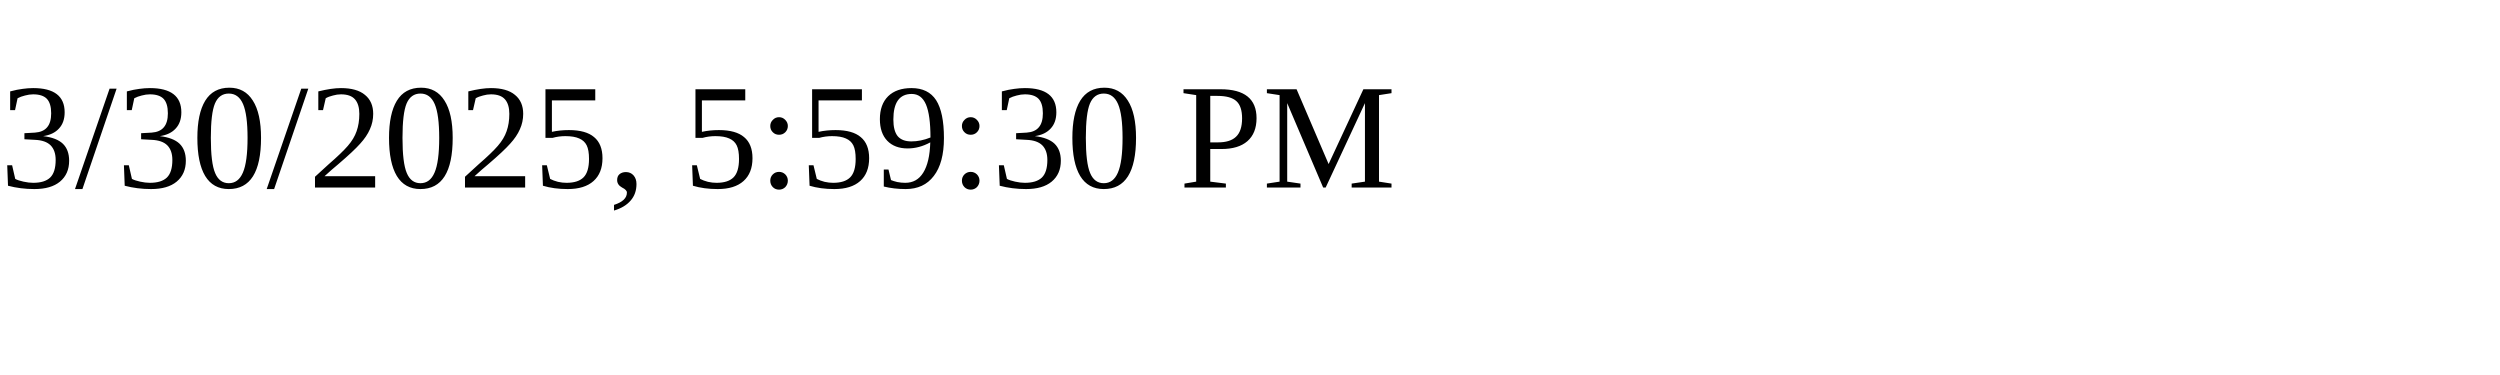
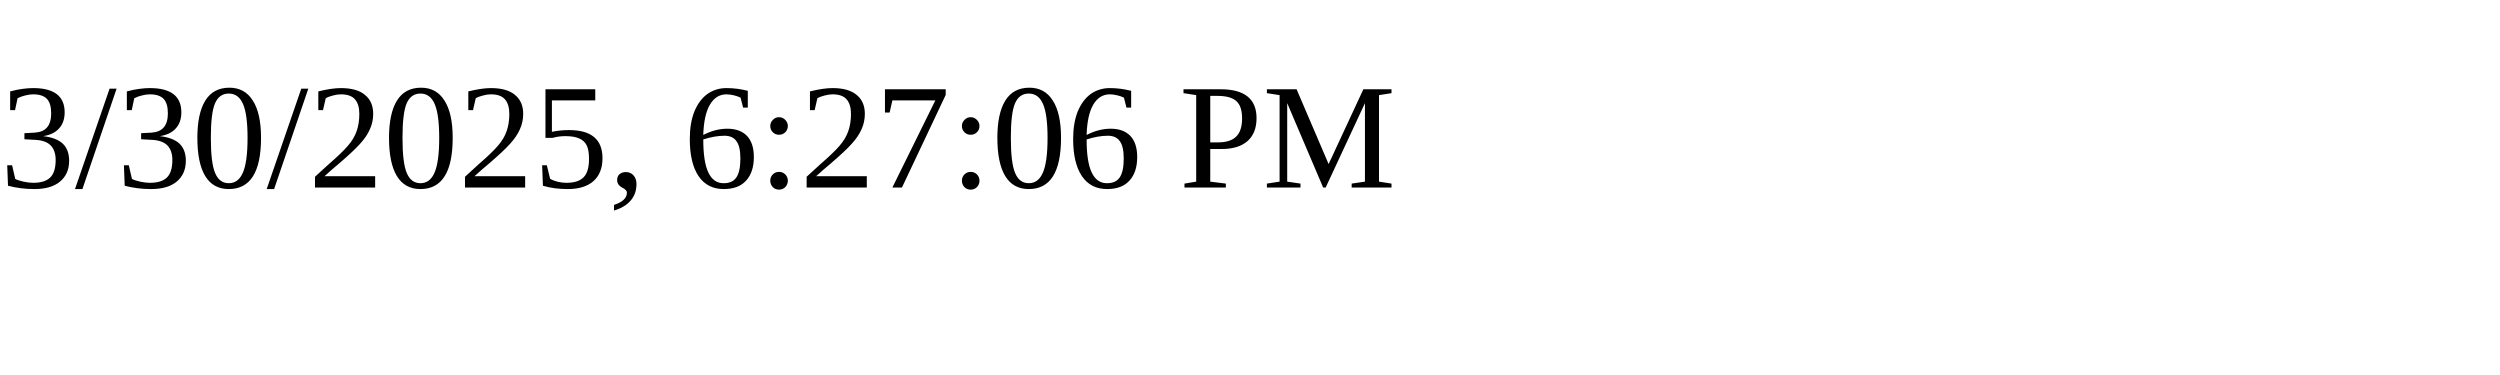
<svg xmlns="http://www.w3.org/2000/svg" height="30" width="200">
-   <text x="0" y="15">3/30/2025, 5:59:30 PM</text>
+   <text x="0" y="15">3/30/2025, 6:27:06 PM</text>
</svg>
